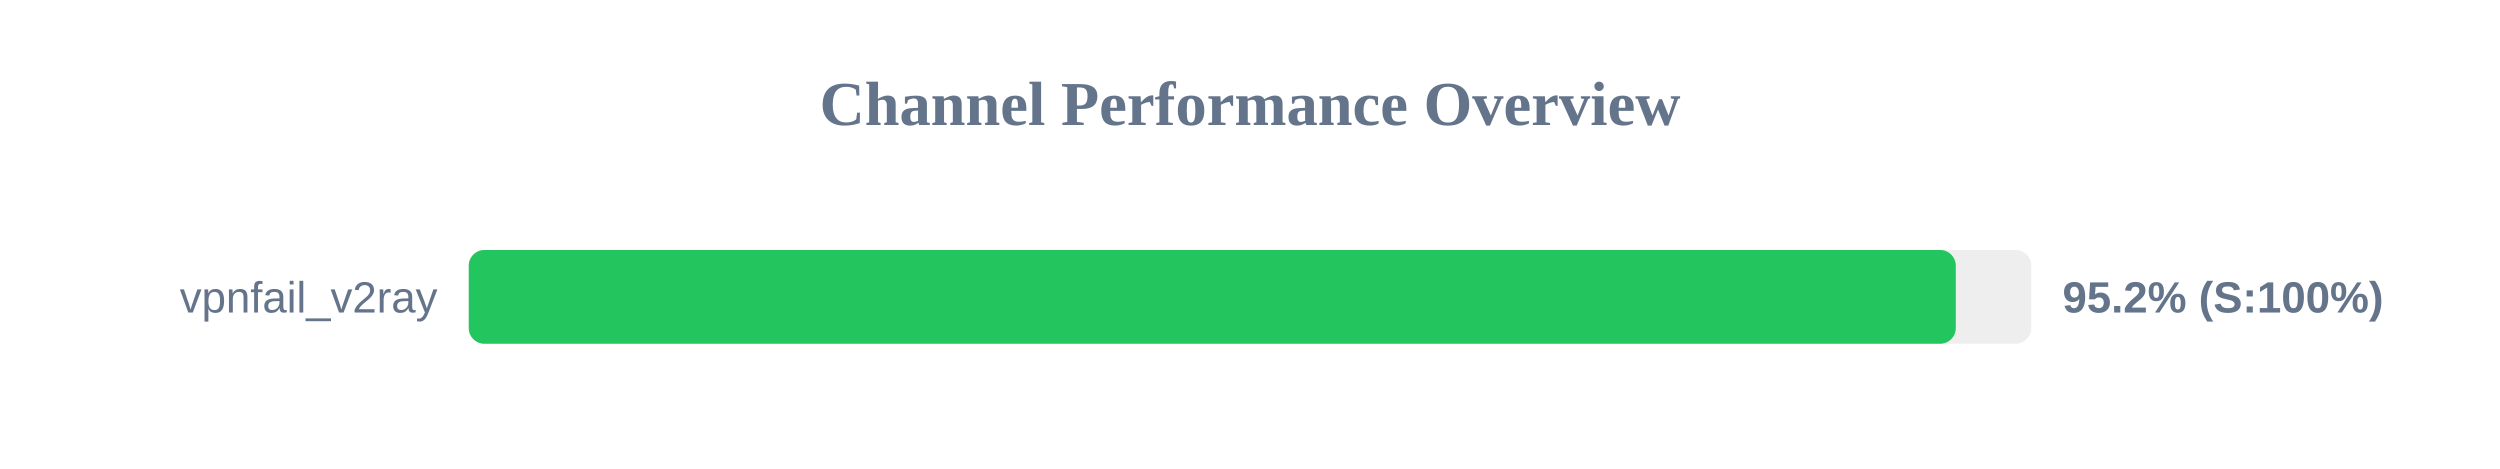
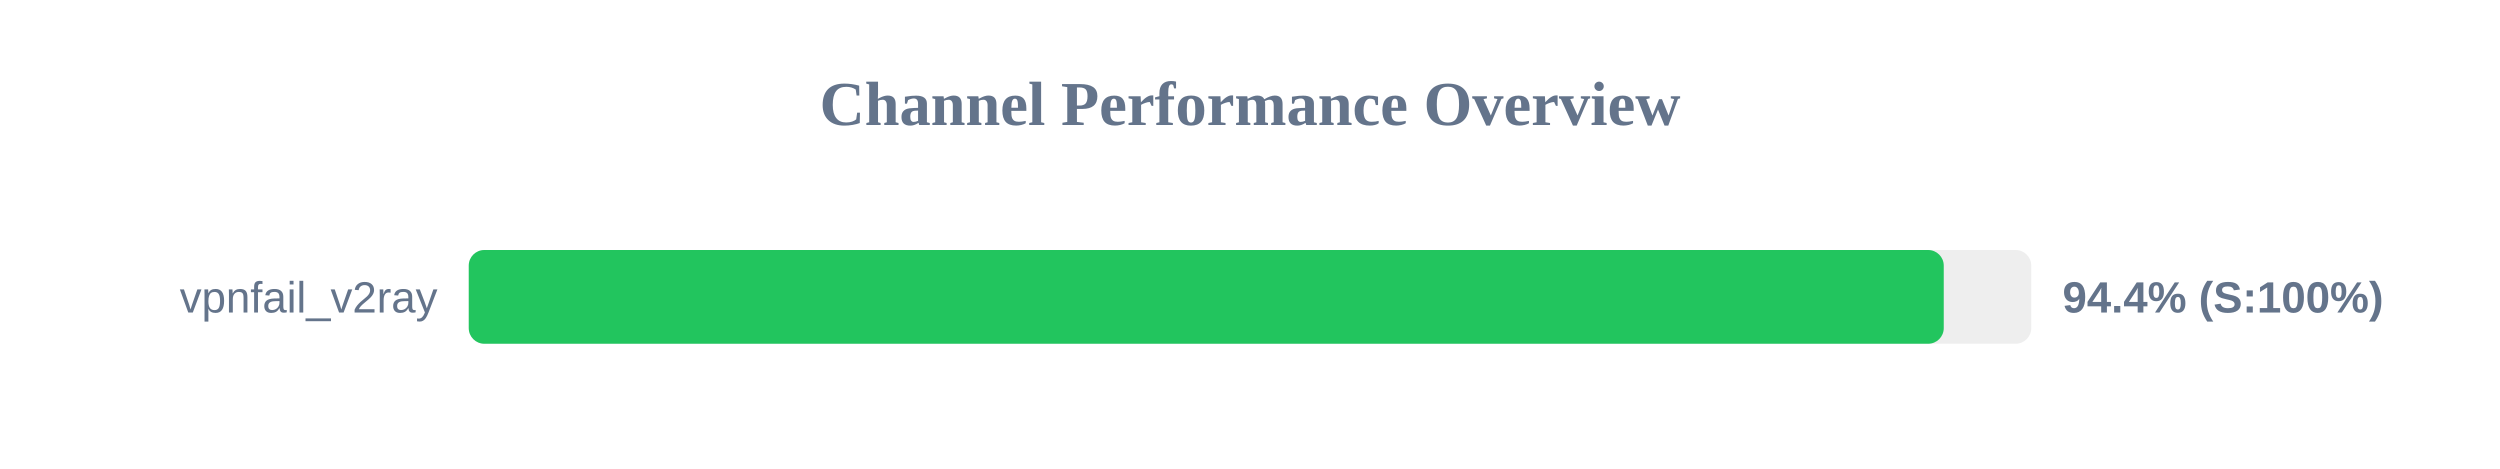
<svg xmlns="http://www.w3.org/2000/svg" width="800" height="150" version="1.1">
  <style>
        .row { font: 14px Arial; fill: #64748b; }
        .score { font: bold 14px Arial; fill: #64748b; }
    </style>
  <text x="400" y="40" text-anchor="middle" font-size="20px" font-weight="bold" fill="#64748b">Channel Performance Overview</text>
  <rect x="150" y="80" width="500" height="30" fill="#eee" rx="5" />
-   <rect x="150" y="80" width="475.85" height="30" fill="#22c55e" rx="5" />
+   <rect x="150" y="80" width="472.0" height="30" fill="#22c55e" rx="5" />
  <text x="140" y="100" text-anchor="end" class="row">vpnfail_v2ray</text>
-   <text x="660" y="100" text-anchor="start" class="score">95.2% (S:100%)</text>
+   <text x="660" y="100" text-anchor="start" class="score">94.4% (S:100%)</text>
</svg>
